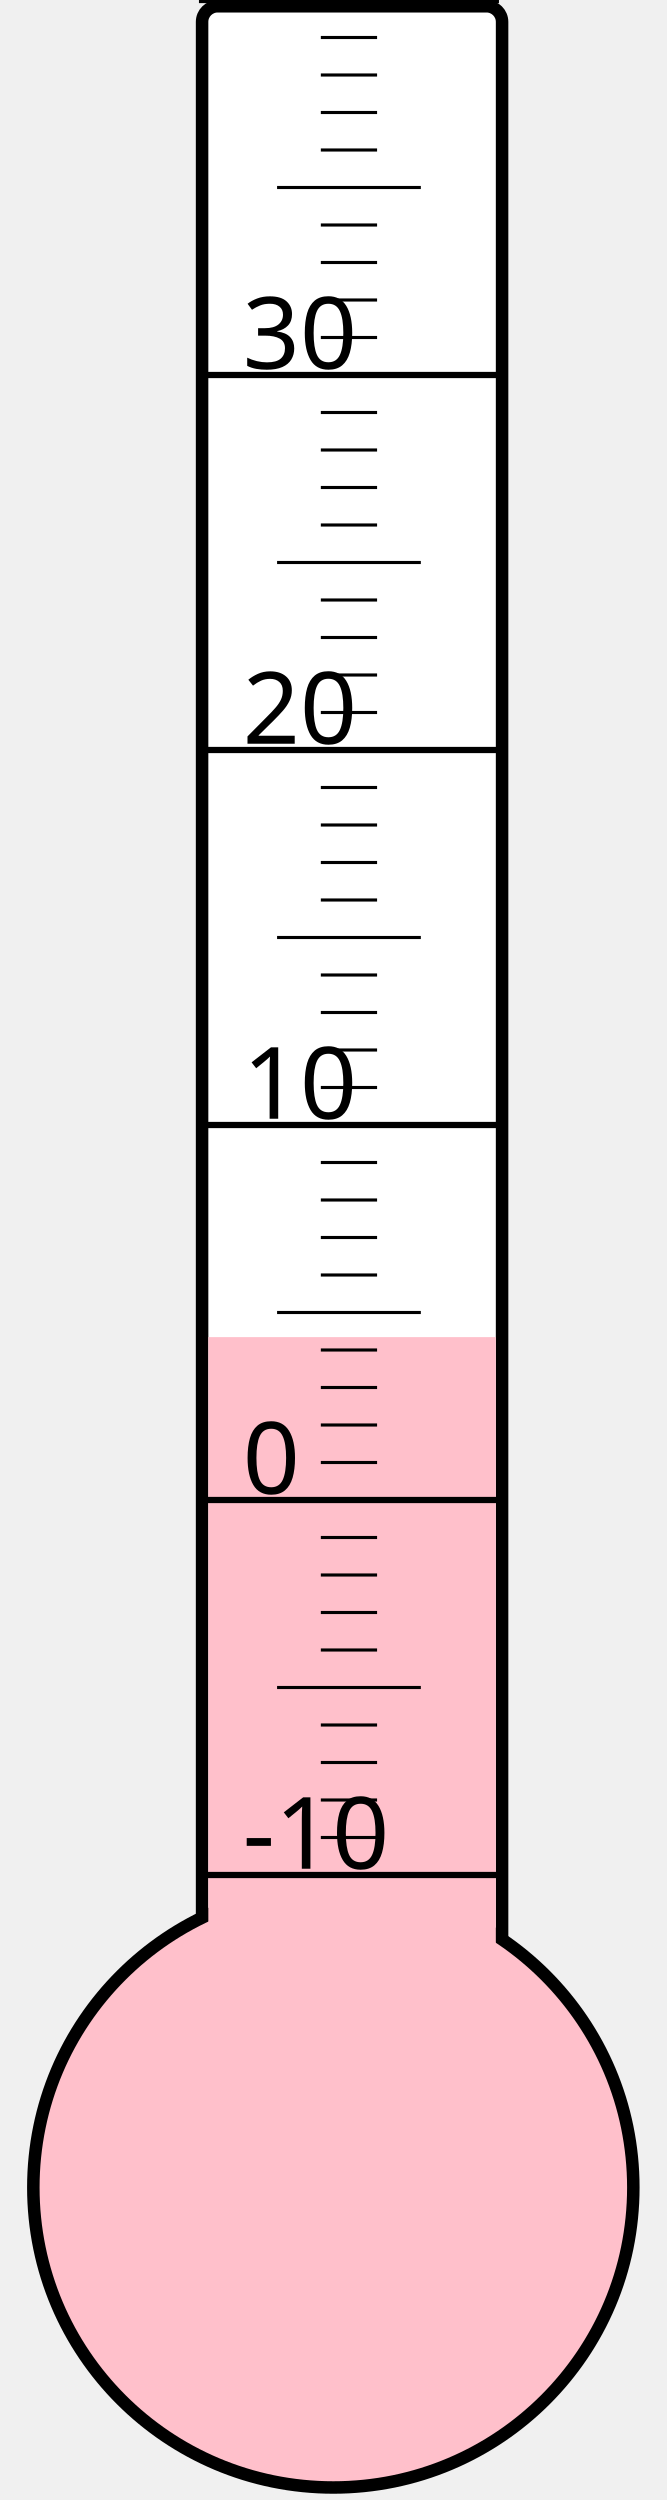
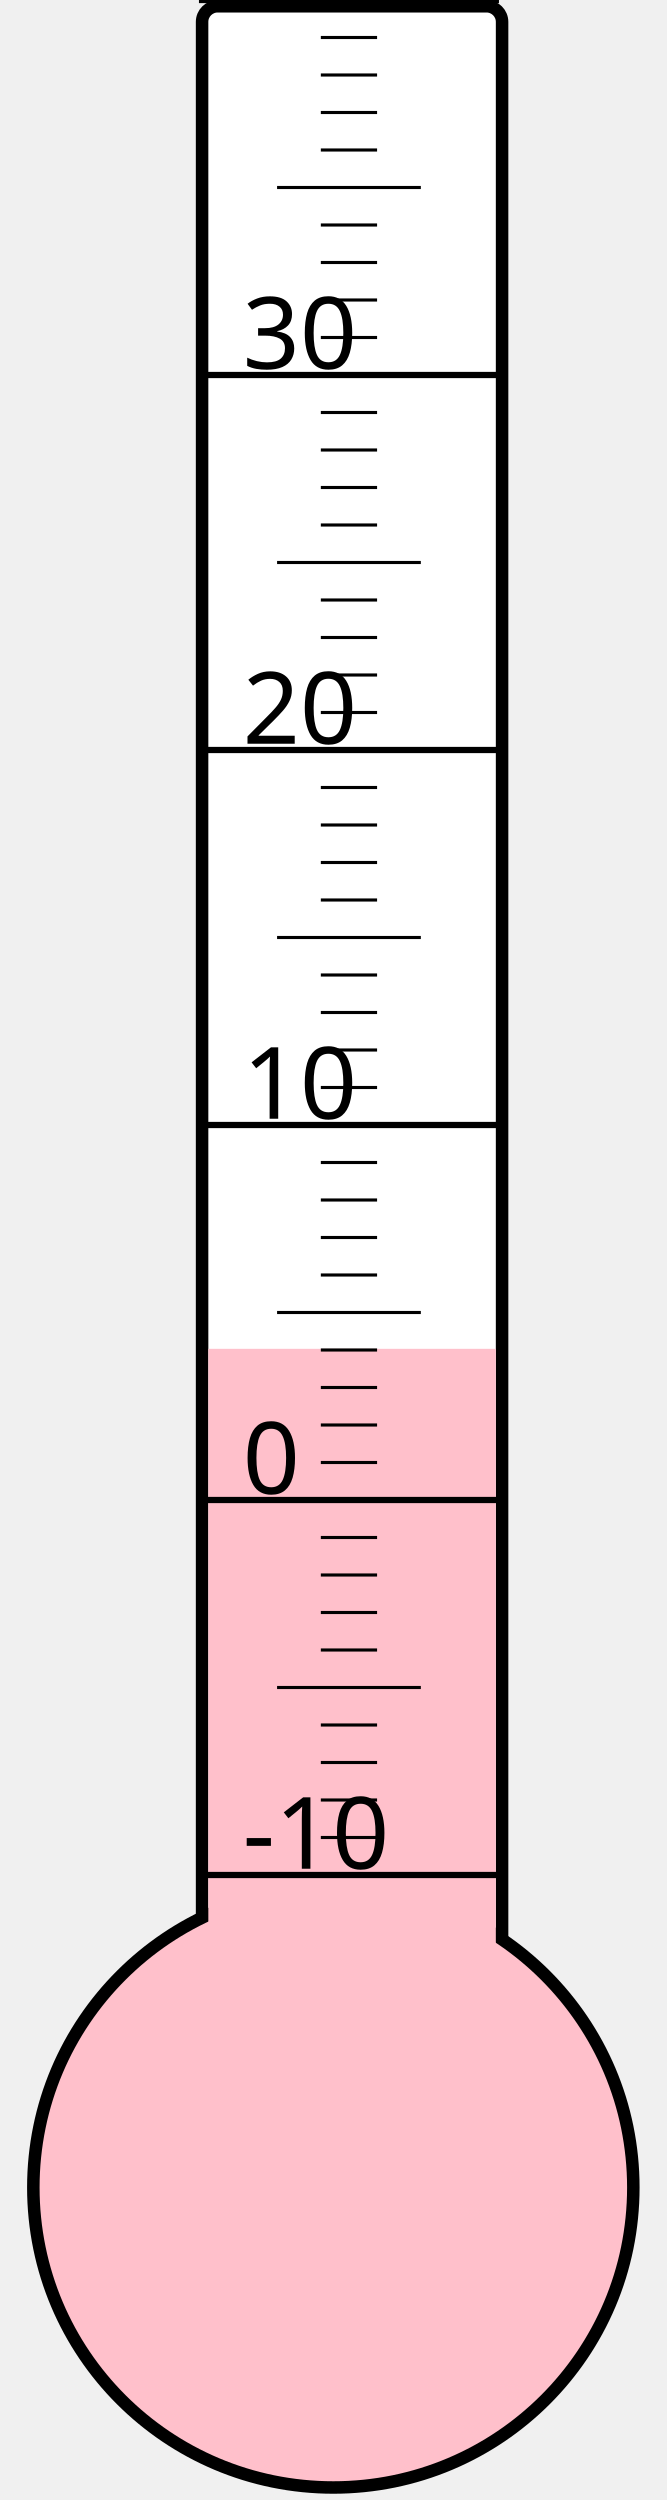
<svg xmlns="http://www.w3.org/2000/svg" width="40px" height="150px" viewBox="0 0 200 800">
  <rect width="200" height="800" x="0" y="0" style="fill: #ffffeb; fill-opacity: 0;" />
  <rect width="96" height="680" x="58" y="2" rx="5" ry="5" style="fill: white; fill-opacity: 1; stroke: black; stroke-width: 4;" />
  <circle cx="100" cy="700" r="96" style="fill: pink; stroke: black; stroke-width: 4;" />
-   <rect width="92" height="272.125" x="60" y="427.875" style="fill: pink; fill-opacity: 1; stroke-width: 0;" />
+   <rect width="92" height="268.375" x="60" y="431.625" style="fill: pink; fill-opacity: 1; stroke-width: 0;" />
  <text x="71" y="598" style="font-family: sans-serif; font-size: 24pt;">-10</text>
  <text x="71" y="478" style="font-family: sans-serif; font-size: 24pt;">0</text>
  <text x="71" y="358" style="font-family: sans-serif; font-size: 24pt;">10</text>
  <text x="71" y="238" style="font-family: sans-serif; font-size: 24pt;">20</text>
  <text x="71" y="118" style="font-family: sans-serif; font-size: 24pt;">30</text>
  <g style="stroke: black;">
    <line x1="57" y1="600" x2="153" y2="600" style="stroke-width: 2;" />
    <line x1="96" y1="588" x2="114" y2="588" style="stroke-width: 1;" />
    <line x1="96" y1="576" x2="114" y2="576" style="stroke-width: 1;" />
    <line x1="96" y1="564" x2="114" y2="564" style="stroke-width: 1;" />
    <line x1="96" y1="552" x2="114" y2="552" style="stroke-width: 1;" />
    <line x1="82" y1="540" x2="128" y2="540" style="stroke-width: 1;" />
    <line x1="96" y1="528" x2="114" y2="528" style="stroke-width: 1;" />
    <line x1="96" y1="516" x2="114" y2="516" style="stroke-width: 1;" />
    <line x1="96" y1="504" x2="114" y2="504" style="stroke-width: 1;" />
    <line x1="96" y1="492" x2="114" y2="492" style="stroke-width: 1;" />
    <line x1="57" y1="480" x2="153" y2="480" style="stroke-width: 2;" />
    <line x1="96" y1="468" x2="114" y2="468" style="stroke-width: 1;" />
    <line x1="96" y1="456" x2="114" y2="456" style="stroke-width: 1;" />
    <line x1="96" y1="444" x2="114" y2="444" style="stroke-width: 1;" />
    <line x1="96" y1="432" x2="114" y2="432" style="stroke-width: 1;" />
    <line x1="82" y1="420" x2="128" y2="420" style="stroke-width: 1;" />
    <line x1="96" y1="408" x2="114" y2="408" style="stroke-width: 1;" />
    <line x1="96" y1="396" x2="114" y2="396" style="stroke-width: 1;" />
    <line x1="96" y1="384" x2="114" y2="384" style="stroke-width: 1;" />
    <line x1="96" y1="372" x2="114" y2="372" style="stroke-width: 1;" />
    <line x1="57" y1="360" x2="153" y2="360" style="stroke-width: 2;" />
    <line x1="96" y1="348" x2="114" y2="348" style="stroke-width: 1;" />
    <line x1="96" y1="336" x2="114" y2="336" style="stroke-width: 1;" />
    <line x1="96" y1="324" x2="114" y2="324" style="stroke-width: 1;" />
    <line x1="96" y1="312" x2="114" y2="312" style="stroke-width: 1;" />
    <line x1="82" y1="300" x2="128" y2="300" style="stroke-width: 1;" />
    <line x1="96" y1="288" x2="114" y2="288" style="stroke-width: 1;" />
    <line x1="96" y1="276" x2="114" y2="276" style="stroke-width: 1;" />
    <line x1="96" y1="264" x2="114" y2="264" style="stroke-width: 1;" />
    <line x1="96" y1="252" x2="114" y2="252" style="stroke-width: 1;" />
    <line x1="57" y1="240" x2="153" y2="240" style="stroke-width: 2;" />
    <line x1="96" y1="228" x2="114" y2="228" style="stroke-width: 1;" />
    <line x1="96" y1="216" x2="114" y2="216" style="stroke-width: 1;" />
    <line x1="96" y1="204" x2="114" y2="204" style="stroke-width: 1;" />
    <line x1="96" y1="192" x2="114" y2="192" style="stroke-width: 1;" />
    <line x1="82" y1="180" x2="128" y2="180" style="stroke-width: 1;" />
    <line x1="96" y1="168" x2="114" y2="168" style="stroke-width: 1;" />
    <line x1="96" y1="156" x2="114" y2="156" style="stroke-width: 1;" />
    <line x1="96" y1="144" x2="114" y2="144" style="stroke-width: 1;" />
    <line x1="96" y1="132" x2="114" y2="132" style="stroke-width: 1;" />
    <line x1="57" y1="120" x2="153" y2="120" style="stroke-width: 2;" />
    <line x1="96" y1="108" x2="114" y2="108" style="stroke-width: 1;" />
    <line x1="96" y1="96" x2="114" y2="96" style="stroke-width: 1;" />
    <line x1="96" y1="84" x2="114" y2="84" style="stroke-width: 1;" />
    <line x1="96" y1="72" x2="114" y2="72" style="stroke-width: 1;" />
    <line x1="82" y1="60" x2="128" y2="60" style="stroke-width: 1;" />
    <line x1="96" y1="48" x2="114" y2="48" style="stroke-width: 1;" />
    <line x1="96" y1="36" x2="114" y2="36" style="stroke-width: 1;" />
    <line x1="96" y1="24" x2="114" y2="24" style="stroke-width: 1;" />
    <line x1="96" y1="12" x2="114" y2="12" style="stroke-width: 1;" />
    <line x1="57" y1="0" x2="153" y2="0" style="stroke-width: 2;" />
  </g>
</svg>
